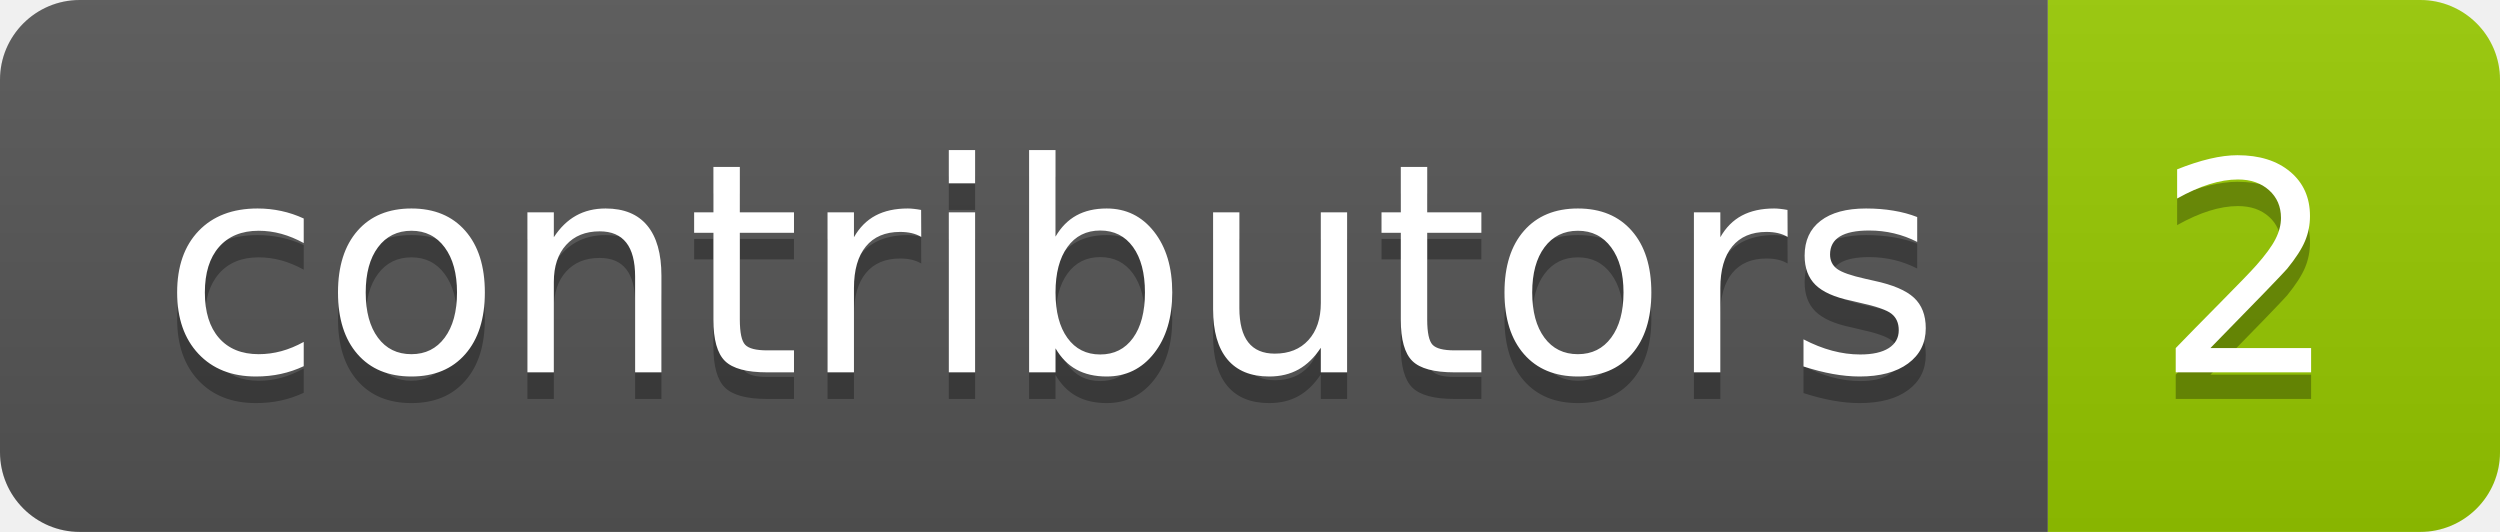
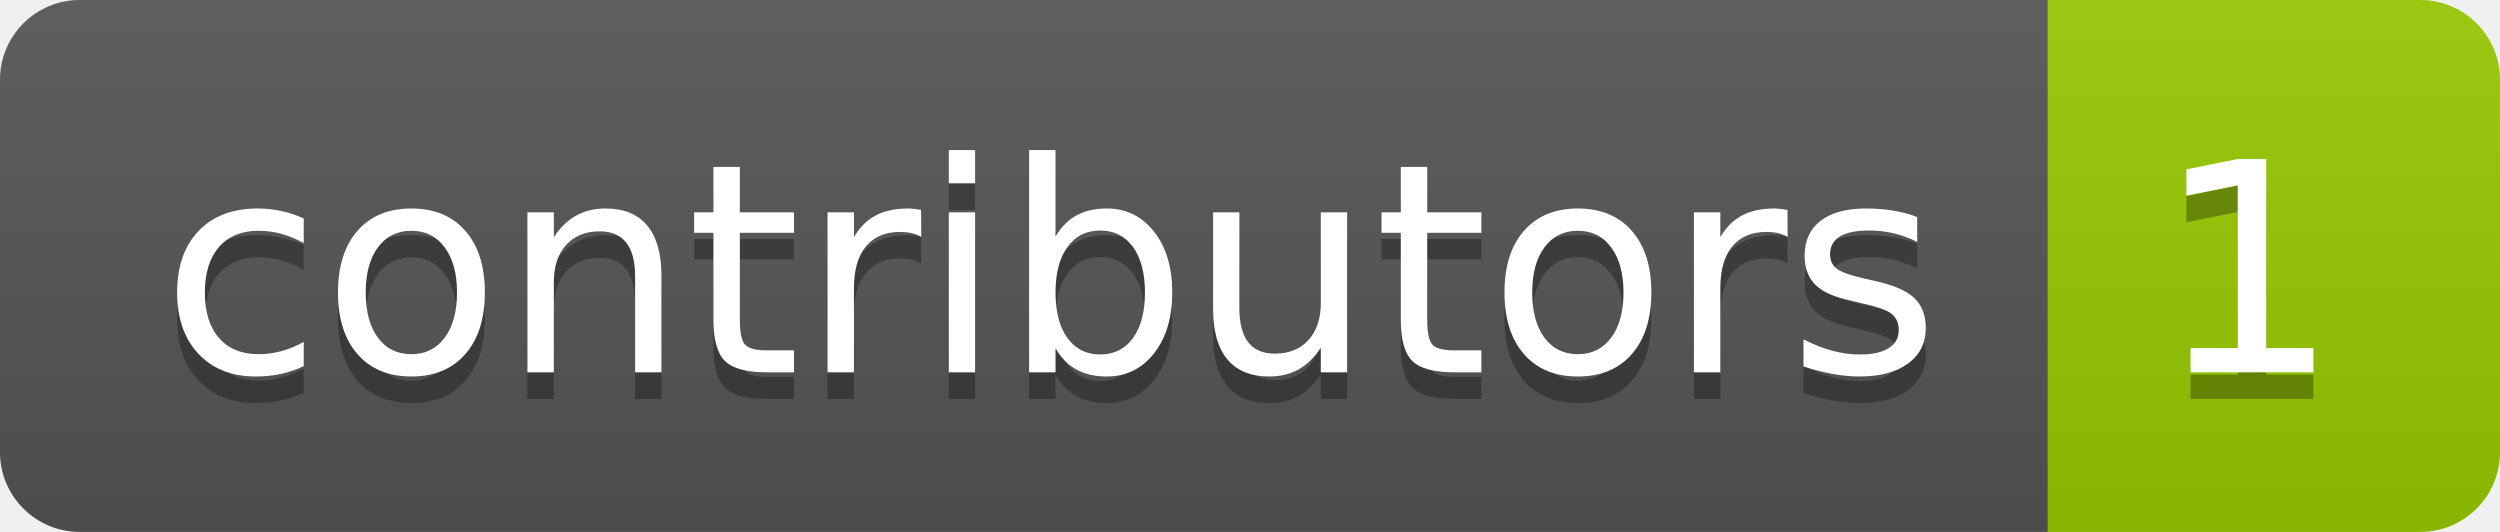
- <svg xmlns="http://www.w3.org/2000/svg" width="94" height="20" role="img" aria-label="contributors: 2">
+ <svg xmlns="http://www.w3.org/2000/svg" width="94" height="20" role="img" aria-label="contributors: 1">
  <linearGradient id="s" x2="0" y2="100%">
    <stop offset="0" stop-color="#bbb" stop-opacity=".1" />
    <stop offset="1" stop-opacity=".1" />
  </linearGradient>
  <clipPath id="r">
    <rect width="94" height="20" rx="3" fill="#fff" />
  </clipPath>
  <g clip-path="url(#r)">
    <rect width="77" height="20" fill="#555" />
    <rect x="77" width="17" height="20" fill="#97ca00" />
    <rect width="94" height="20" fill="url(#s)" />
  </g>
  <g fill="#fff" text-anchor="middle" font-family="Verdana,Geneva,DejaVu Sans,sans-serif" text-rendering="geometricPrecision" font-size="110">
    <text aria-hidden="true" x="395" y="150" fill="#010101" fill-opacity=".3" transform="scale(.1)" textLength="670">contributors</text>
    <text x="395" y="140" transform="scale(.1)" fill="#fff" textLength="670">contributors</text>
-     <text aria-hidden="true" x="845" y="150" fill="#010101" fill-opacity=".3" transform="scale(.1)" textLength="70">2</text>
-     <text x="845" y="140" transform="scale(.1)" fill="#fff" textLength="70">2</text>
+     <text aria-hidden="true" x="845" y="150" fill="#010101" fill-opacity=".3" transform="scale(.1)" textLength="70">1</text>
+     <text x="845" y="140" transform="scale(.1)" fill="#fff" textLength="70">1</text>
  </g>
</svg>
